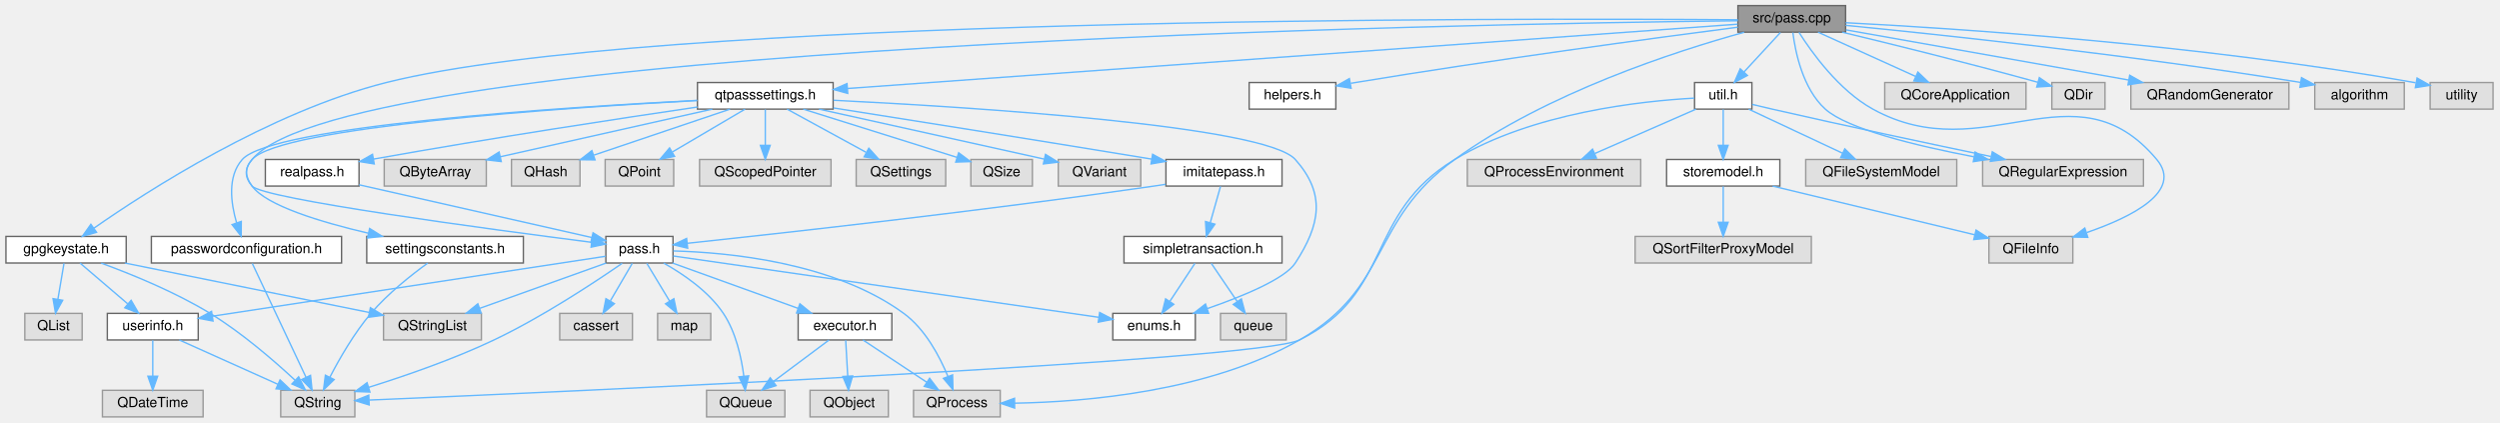
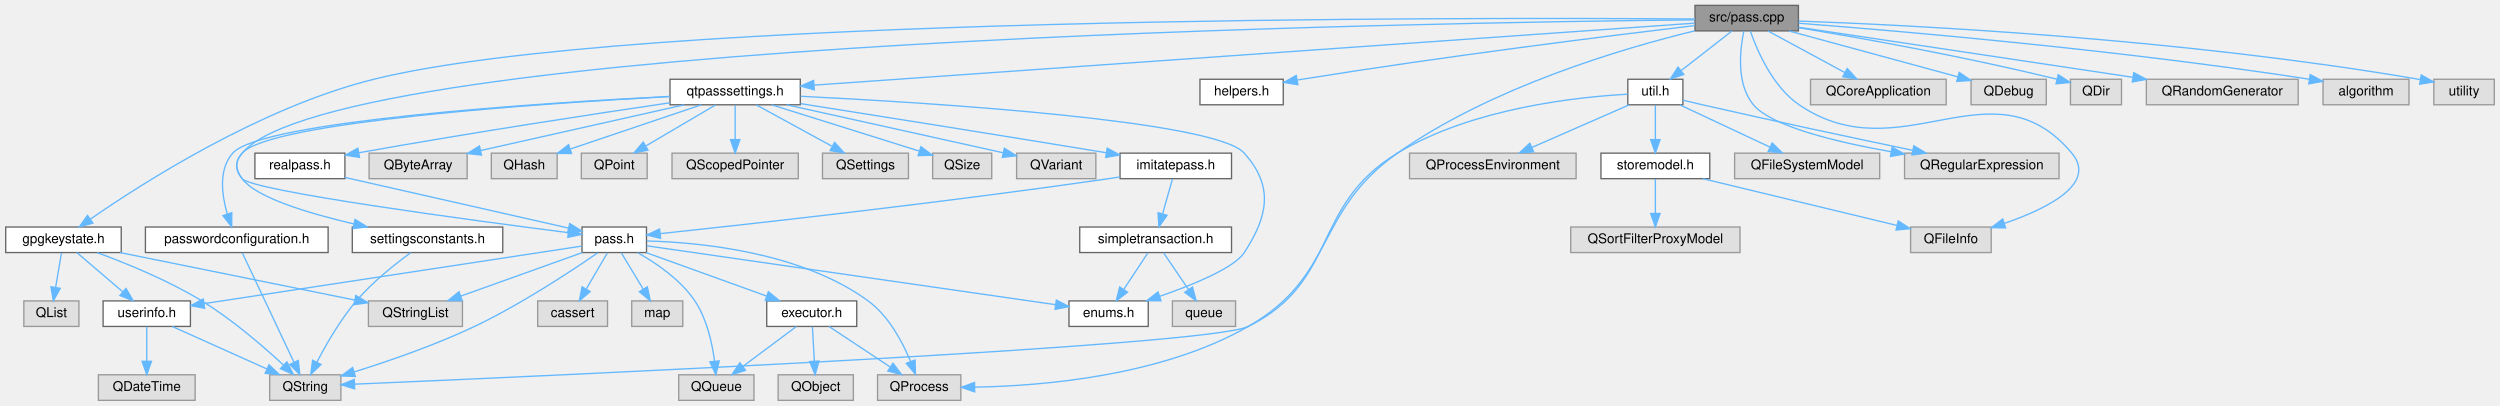
- <svg xmlns="http://www.w3.org/2000/svg" xmlns:xlink="http://www.w3.org/1999/xlink" width="1787pt" height="302pt" viewBox="0.00 0.00 1786.50 302.00">
+ <svg xmlns="http://www.w3.org/2000/svg" xmlns:xlink="http://www.w3.org/1999/xlink" width="1861pt" height="302pt" viewBox="0.00 0.00 1860.50 302.00">
  <g id="graph0" class="graph" transform="scale(1 1) rotate(0) translate(4 298)">
    <g id="Node000001" class="node">
      <g id="a_Node000001">
        <a xlink:title=" ">
-           <polygon fill="#999999" stroke="#666666" points="1315.5,-294 1238.5,-294 1238.5,-275 1315.5,-275 1315.5,-294" />
-           <text text-anchor="middle" x="1277" y="-282" font-family="Helvetica,sans-Serif" font-size="10.00">src/pass.cpp</text>
+           <polygon fill="#999999" stroke="#666666" points="1334.5,-294 1257.5,-294 1257.5,-275 1334.5,-275 1334.5,-294" />
+           <text text-anchor="middle" x="1296" y="-282" font-family="Helvetica,sans-Serif" font-size="10.00">src/pass.cpp</text>
        </a>
      </g>
    </g>
    <g id="Node000002" class="node">
      <g id="a_Node000002">
        <a xlink:href="pass_8h.html" target="_top" xlink:title=" ">
          <polygon fill="white" stroke="#666666" points="477,-129 429,-129 429,-110 477,-110 477,-129" />
          <text text-anchor="middle" x="453" y="-117" font-family="Helvetica,sans-Serif" font-size="10.00">pass.h</text>
        </a>
      </g>
    </g>
    <g id="edge1_Node000001_Node000002" class="edge">
      <g id="a_edge1_Node000001_Node000002">
        <a xlink:title=" ">
-           <path fill="none" stroke="#63b8ff" d="M1238.36,-283.15C1051.28,-281.04 245.67,-267.17 176,-184 170.58,-177.53 170.52,-171.43 176,-165 183.85,-155.79 346.43,-134.06 418.79,-124.8" />
+           <path fill="none" stroke="#63b8ff" d="M1257.33,-283.21C1068.2,-281.4 246.94,-268.69 176,-184 170.58,-177.53 170.52,-171.43 176,-165 183.85,-155.79 346.43,-134.06 418.79,-124.8" />
          <polygon fill="#63b8ff" stroke="#63b8ff" points="419.3,-128.27 428.78,-123.53 418.42,-121.32 419.3,-128.27" />
        </a>
      </g>
    </g>
    <g id="Node000006" class="node">
      <g id="a_Node000006">
        <a xlink:title=" ">
          <polygon fill="#e0e0e0" stroke="#999999" points="711,-19 649,-19 649,0 711,0 711,-19" />
          <text text-anchor="middle" x="680" y="-7" font-family="Helvetica,sans-Serif" font-size="10.00">QProcess</text>
        </a>
      </g>
    </g>
-     <g id="edge53_Node000001_Node000006" class="edge">
-       <g id="a_edge53_Node000001_Node000006">
-         <a xlink:title=" ">
-           <path fill="none" stroke="#63b8ff" d="M1242.94,-274.91C1193.84,-261.37 1101.85,-231.6 1036,-184 974.7,-139.69 990.64,-92.58 925,-55 860.59,-18.13 772.39,-10.7 721.27,-9.8" />
+     <g id="edge54_Node000001_Node000006" class="edge">
+       <g id="a_edge54_Node000001_Node000006">
+         <a xlink:title=" ">
+           <path fill="none" stroke="#63b8ff" d="M1257.45,-275.09C1204.03,-262.1 1106.17,-233.35 1036,-184 974.13,-140.49 990.64,-92.58 925,-55 860.59,-18.13 772.39,-10.7 721.27,-9.8" />
          <polygon fill="#63b8ff" stroke="#63b8ff" points="721.29,-6.3 711.26,-9.7 721.22,-13.3 721.29,-6.3" />
        </a>
      </g>
    </g>
    <g id="Node000014" class="node">
      <g id="a_Node000014">
        <a xlink:href="gpgkeystate_8h.html" target="_top" xlink:title=" ">
          <polygon fill="white" stroke="#666666" points="86,-129 0,-129 0,-110 86,-110 86,-129" />
          <text text-anchor="middle" x="43" y="-117" font-family="Helvetica,sans-Serif" font-size="10.00">gpgkeystate.h</text>
        </a>
      </g>
    </g>
    <g id="edge16_Node000001_Node000014" class="edge">
      <g id="a_edge16_Node000001_Node000014">
        <a xlink:title=" ">
-           <path fill="none" stroke="#63b8ff" d="M1238.47,-283.86C1077.71,-285.05 459.98,-286.38 272,-239 188.41,-217.93 101.01,-161.51 62.82,-134.84" />
-           <polygon fill="#63b8ff" stroke="#63b8ff" points="64.8,-131.95 54.61,-129.04 60.75,-137.67 64.8,-131.95" />
+           <path fill="none" stroke="#63b8ff" d="M1257.38,-283.86C1094.8,-285.07 465.55,-286.51 274,-239 189.76,-218.11 101.55,-161.6 63.01,-134.87" />
+           <polygon fill="#63b8ff" stroke="#63b8ff" points="64.92,-131.94 54.72,-129.06 60.89,-137.67 64.92,-131.94" />
        </a>
      </g>
    </g>
    <g id="Node000016" class="node">
      <g id="a_Node000016">
        <a xlink:href="helpers_8h.html" target="_top" xlink:title="Utility macros for QtPass.">
          <polygon fill="white" stroke="#666666" points="951,-239 889,-239 889,-220 951,-220 951,-239" />
          <text text-anchor="middle" x="920" y="-227" font-family="Helvetica,sans-Serif" font-size="10.00">helpers.h</text>
        </a>
      </g>
    </g>
    <g id="edge21_Node000001_Node000016" class="edge">
      <g id="a_edge21_Node000001_Node000016">
        <a xlink:title=" ">
-           <path fill="none" stroke="#63b8ff" d="M1238.49,-278.57C1179.49,-270.9 1063.24,-255.28 965,-239 963.9,-238.82 962.79,-238.63 961.67,-238.44" />
-           <polygon fill="#63b8ff" stroke="#63b8ff" points="961.9,-234.92 951.44,-236.63 960.67,-241.82 961.9,-234.92" />
+           <path fill="none" stroke="#63b8ff" d="M1257.43,-278.99C1195.58,-271.6 1070.47,-256.04 965,-239 963.9,-238.82 962.79,-238.64 961.67,-238.45" />
+           <polygon fill="#63b8ff" stroke="#63b8ff" points="961.89,-234.94 951.43,-236.66 960.68,-241.83 961.89,-234.94" />
        </a>
      </g>
    </g>
    <g id="Node000017" class="node">
      <g id="a_Node000017">
        <a xlink:href="qtpasssettings_8h.html" target="_top" xlink:title=" ">
          <polygon fill="white" stroke="#666666" points="591.5,-239 494.5,-239 494.5,-220 591.5,-220 591.5,-239" />
          <text text-anchor="middle" x="543" y="-227" font-family="Helvetica,sans-Serif" font-size="10.00">qtpasssettings.h</text>
        </a>
      </g>
    </g>
    <g id="edge22_Node000001_Node000017" class="edge">
      <g id="a_edge22_Node000001_Node000017">
        <a xlink:title=" ">
-           <path fill="none" stroke="#63b8ff" d="M1238.31,-280.71C1117.47,-271.98 746.52,-245.2 601.74,-234.74" />
-           <polygon fill="#63b8ff" stroke="#63b8ff" points="601.94,-231.25 591.72,-234.02 601.44,-238.23 601.94,-231.25" />
+           <path fill="none" stroke="#63b8ff" d="M1257.36,-280.78C1134.14,-272.11 749.91,-245.06 601.92,-234.65" />
+           <polygon fill="#63b8ff" stroke="#63b8ff" points="601.91,-231.14 591.68,-233.93 601.41,-238.12 601.91,-231.14" />
        </a>
      </g>
    </g>
    <g id="Node000031" class="node">
      <g id="a_Node000031">
        <a xlink:href="util_8h.html" target="_top" xlink:title=" ">
          <polygon fill="white" stroke="#666666" points="1248.5,-239 1207.5,-239 1207.5,-220 1248.5,-220 1248.5,-239" />
          <text text-anchor="middle" x="1228" y="-227" font-family="Helvetica,sans-Serif" font-size="10.00">util.h</text>
        </a>
      </g>
    </g>
    <g id="edge42_Node000001_Node000031" class="edge">
      <g id="a_edge42_Node000001_Node000031">
        <a xlink:title=" ">
-           <path fill="none" stroke="#63b8ff" d="M1268.91,-274.75C1261.84,-267.11 1251.41,-255.82 1242.85,-246.56" />
-           <polygon fill="#63b8ff" stroke="#63b8ff" points="1245.3,-244.06 1235.94,-239.09 1240.16,-248.81 1245.3,-244.06" />
+           <path fill="none" stroke="#63b8ff" d="M1285.07,-274.98C1274.92,-267.07 1259.58,-255.11 1247.35,-245.58" />
+           <polygon fill="#63b8ff" stroke="#63b8ff" points="1249.16,-242.56 1239.12,-239.17 1244.86,-248.08 1249.16,-242.56" />
        </a>
      </g>
    </g>
    <g id="Node000033" class="node">
      <g id="a_Node000033">
        <a xlink:title=" ">
          <polygon fill="#e0e0e0" stroke="#999999" points="1478,-129 1418,-129 1418,-110 1478,-110 1478,-129" />
          <text text-anchor="middle" x="1448" y="-117" font-family="Helvetica,sans-Serif" font-size="10.00">QFileInfo</text>
        </a>
      </g>
    </g>
-     <g id="edge52_Node000001_Node000033" class="edge">
-       <g id="a_edge52_Node000001_Node000033">
-         <a xlink:title=" ">
-           <path fill="none" stroke="#63b8ff" d="M1282.18,-274.86C1291.08,-260.84 1310.67,-233.39 1335,-220 1415.28,-175.82 1479.14,-254.22 1538,-184 1557.04,-161.29 1520.05,-142.81 1487.88,-131.75" />
+     <g id="edge53_Node000001_Node000033" class="edge">
+       <g id="a_edge53_Node000001_Node000033">
+         <a xlink:title=" ">
+           <path fill="none" stroke="#63b8ff" d="M1298.69,-274.89C1303.53,-260.93 1315.11,-233.54 1335,-220 1410.74,-168.43 1479.14,-254.22 1538,-184 1557.04,-161.29 1520.05,-142.81 1487.88,-131.75" />
          <polygon fill="#63b8ff" stroke="#63b8ff" points="1488.72,-128.34 1478.12,-128.56 1486.54,-135 1488.72,-128.34" />
        </a>
      </g>
    </g>
    <g id="Node000037" class="node">
      <g id="a_Node000037">
        <a xlink:title=" ">
          <polygon fill="#e0e0e0" stroke="#999999" points="1528.5,-184 1413.5,-184 1413.5,-165 1528.5,-165 1528.5,-184" />
          <text text-anchor="middle" x="1471" y="-172" font-family="Helvetica,sans-Serif" font-size="10.00">QRegularExpression</text>
        </a>
      </g>
    </g>
-     <g id="edge55_Node000001_Node000037" class="edge">
-       <g id="a_edge55_Node000001_Node000037">
-         <a xlink:title=" ">
-           <path fill="none" stroke="#63b8ff" d="M1277.8,-274.7C1279.53,-260.96 1284.88,-234.51 1301,-220 1316.82,-205.77 1365.88,-193.83 1407.25,-185.92" />
-           <polygon fill="#63b8ff" stroke="#63b8ff" points="1408.12,-189.32 1417.3,-184.04 1406.83,-182.43 1408.12,-189.32" />
+     <g id="edge56_Node000001_Node000037" class="edge">
+       <g id="a_edge56_Node000001_Node000037">
+         <a xlink:title=" ">
+           <path fill="none" stroke="#63b8ff" d="M1293.87,-274.96C1291.07,-261.58 1287.94,-235.61 1301,-220 1314.38,-204 1361.96,-192.4 1403.39,-185.06" />
+           <polygon fill="#63b8ff" stroke="#63b8ff" points="1404.23,-188.47 1413.49,-183.33 1403.05,-181.57 1404.23,-188.47" />
        </a>
      </g>
    </g>
    <g id="Node000038" class="node">
      <g id="a_Node000038">
        <a xlink:title=" ">
          <polygon fill="#e0e0e0" stroke="#999999" points="1444.5,-239 1343.5,-239 1343.5,-220 1444.5,-220 1444.5,-239" />
          <text text-anchor="middle" x="1394" y="-227" font-family="Helvetica,sans-Serif" font-size="10.00">QCoreApplication</text>
        </a>
      </g>
    </g>
    <g id="edge50_Node000001_Node000038" class="edge">
      <g id="a_edge50_Node000001_Node000038">
        <a xlink:title=" ">
-           <path fill="none" stroke="#63b8ff" d="M1295.8,-274.98C1314.62,-266.46 1343.82,-253.23 1365.5,-243.41" />
-           <polygon fill="#63b8ff" stroke="#63b8ff" points="1367.2,-246.48 1374.86,-239.17 1364.31,-240.11 1367.2,-246.48" />
+           <path fill="none" stroke="#63b8ff" d="M1311.75,-274.98C1327.23,-266.61 1351.09,-253.7 1369.14,-243.95" />
+           <polygon fill="#63b8ff" stroke="#63b8ff" points="1370.84,-247.01 1377.97,-239.17 1367.51,-240.85 1370.84,-247.01" />
        </a>
      </g>
    </g>
    <g id="Node000039" class="node">
      <g id="a_Node000039">
        <a xlink:title=" ">
-           <polygon fill="#e0e0e0" stroke="#999999" points="1501,-239 1463,-239 1463,-220 1501,-220 1501,-239" />
-           <text text-anchor="middle" x="1482" y="-227" font-family="Helvetica,sans-Serif" font-size="10.00">QDir</text>
+           <polygon fill="#e0e0e0" stroke="#999999" points="1519,-239 1463,-239 1463,-220 1519,-220 1519,-239" />
+           <text text-anchor="middle" x="1491" y="-227" font-family="Helvetica,sans-Serif" font-size="10.00">QDebug</text>
        </a>
      </g>
    </g>
    <g id="edge51_Node000001_Node000039" class="edge">
      <g id="a_edge51_Node000001_Node000039">
        <a xlink:title=" ">
-           <path fill="none" stroke="#63b8ff" d="M1313.07,-274.97C1346.9,-266.86 1399.12,-254.02 1453.03,-239.17" />
-           <polygon fill="#63b8ff" stroke="#63b8ff" points="1454.05,-242.52 1462.76,-236.48 1452.18,-235.77 1454.05,-242.52" />
+           <path fill="none" stroke="#63b8ff" d="M1327.33,-274.98C1361.58,-265.68 1416.44,-250.76 1453.09,-240.8" />
+           <polygon fill="#63b8ff" stroke="#63b8ff" points="1454.18,-244.13 1462.91,-238.13 1452.34,-237.38 1454.18,-244.13" />
        </a>
      </g>
    </g>
    <g id="Node000040" class="node">
      <g id="a_Node000040">
        <a xlink:title=" ">
-           <polygon fill="#e0e0e0" stroke="#999999" points="1632.5,-239 1519.5,-239 1519.5,-220 1632.5,-220 1632.5,-239" />
-           <text text-anchor="middle" x="1576" y="-227" font-family="Helvetica,sans-Serif" font-size="10.00">QRandomGenerator</text>
-         </a>
-       </g>
-     </g>
-     <g id="edge54_Node000001_Node000040" class="edge">
-       <g id="a_edge54_Node000001_Node000040">
-         <a xlink:title=" ">
-           <path fill="none" stroke="#63b8ff" d="M1315.78,-276.63C1367.17,-267.52 1458.25,-251.37 1517.87,-240.8" />
-           <polygon fill="#63b8ff" stroke="#63b8ff" points="1518.66,-244.22 1527.89,-239.03 1517.44,-237.33 1518.66,-244.22" />
+           <polygon fill="#e0e0e0" stroke="#999999" points="1575,-239 1537,-239 1537,-220 1575,-220 1575,-239" />
+           <text text-anchor="middle" x="1556" y="-227" font-family="Helvetica,sans-Serif" font-size="10.00">QDir</text>
+         </a>
+       </g>
+     </g>
+     <g id="edge52_Node000001_Node000040" class="edge">
+       <g id="a_edge52_Node000001_Node000040">
+         <a xlink:title=" ">
+           <path fill="none" stroke="#63b8ff" d="M1334.86,-277.33C1379.17,-270.02 1453.94,-256.82 1526.97,-239.04" />
+           <polygon fill="#63b8ff" stroke="#63b8ff" points="1527.92,-242.41 1536.79,-236.62 1526.25,-235.62 1527.92,-242.41" />
        </a>
      </g>
    </g>
    <g id="Node000041" class="node">
      <g id="a_Node000041">
        <a xlink:title=" ">
-           <polygon fill="#e0e0e0" stroke="#999999" points="1715,-239 1651,-239 1651,-220 1715,-220 1715,-239" />
-           <text text-anchor="middle" x="1683" y="-227" font-family="Helvetica,sans-Serif" font-size="10.00">algorithm</text>
-         </a>
-       </g>
-     </g>
-     <g id="edge56_Node000001_Node000041" class="edge">
-       <g id="a_edge56_Node000001_Node000041">
-         <a xlink:title=" ">
-           <path fill="none" stroke="#63b8ff" d="M1315.51,-279.87C1380.48,-273.51 1516.17,-259.24 1640.73,-239.09" />
-           <polygon fill="#63b8ff" stroke="#63b8ff" points="1641.51,-242.5 1650.82,-237.44 1640.38,-235.59 1641.51,-242.5" />
+           <polygon fill="#e0e0e0" stroke="#999999" points="1706.5,-239 1593.5,-239 1593.5,-220 1706.5,-220 1706.5,-239" />
+           <text text-anchor="middle" x="1650" y="-227" font-family="Helvetica,sans-Serif" font-size="10.00">QRandomGenerator</text>
+         </a>
+       </g>
+     </g>
+     <g id="edge55_Node000001_Node000041" class="edge">
+       <g id="a_edge55_Node000001_Node000041">
+         <a xlink:title=" ">
+           <path fill="none" stroke="#63b8ff" d="M1334.56,-277.73C1394.29,-268.78 1509.94,-251.47 1583.39,-240.47" />
+           <polygon fill="#63b8ff" stroke="#63b8ff" points="1584.09,-243.91 1593.46,-238.97 1583.05,-236.98 1584.09,-243.91" />
        </a>
      </g>
    </g>
    <g id="Node000042" class="node">
      <g id="a_Node000042">
        <a xlink:title=" ">
-           <polygon fill="#e0e0e0" stroke="#999999" points="1778.5,-239 1733.5,-239 1733.5,-220 1778.5,-220 1778.5,-239" />
-           <text text-anchor="middle" x="1756" y="-227" font-family="Helvetica,sans-Serif" font-size="10.00">utility</text>
+           <polygon fill="#e0e0e0" stroke="#999999" points="1789,-239 1725,-239 1725,-220 1789,-220 1789,-239" />
+           <text text-anchor="middle" x="1757" y="-227" font-family="Helvetica,sans-Serif" font-size="10.00">algorithm</text>
        </a>
      </g>
    </g>
    <g id="edge57_Node000001_Node000042" class="edge">
      <g id="a_edge57_Node000001_Node000042">
        <a xlink:title=" ">
-           <path fill="none" stroke="#63b8ff" d="M1315.56,-281.75C1391.66,-277.84 1566.63,-266.64 1723.1,-238.84" />
-           <polygon fill="#63b8ff" stroke="#63b8ff" points="1724.16,-242.21 1733.38,-236.99 1722.91,-235.32 1724.16,-242.21" />
+           <path fill="none" stroke="#63b8ff" d="M1334.67,-280.69C1407.23,-275.14 1568.88,-261.45 1714.79,-239.04" />
+           <polygon fill="#63b8ff" stroke="#63b8ff" points="1715.48,-242.48 1724.83,-237.48 1714.41,-235.56 1715.48,-242.48" />
+         </a>
+       </g>
+     </g>
+     <g id="Node000043" class="node">
+       <g id="a_Node000043">
+         <a xlink:title=" ">
+           <polygon fill="#e0e0e0" stroke="#999999" points="1852.5,-239 1807.5,-239 1807.5,-220 1852.5,-220 1852.5,-239" />
+           <text text-anchor="middle" x="1830" y="-227" font-family="Helvetica,sans-Serif" font-size="10.00">utility</text>
+         </a>
+       </g>
+     </g>
+     <g id="edge58_Node000001_Node000043" class="edge">
+       <g id="a_edge58_Node000001_Node000043">
+         <a xlink:title=" ">
+           <path fill="none" stroke="#63b8ff" d="M1334.71,-282.32C1417.77,-279.32 1619.28,-269.45 1797.31,-238.78" />
+           <polygon fill="#63b8ff" stroke="#63b8ff" points="1798.13,-242.19 1807.38,-237.02 1796.93,-235.3 1798.13,-242.19" />
        </a>
      </g>
    </g>
    <g id="Node000003" class="node">
      <g id="a_Node000003">
        <a xlink:href="enums_8h.html" target="_top" xlink:title=" ">
          <polygon fill="white" stroke="#666666" points="850.5,-74 791.5,-74 791.5,-55 850.5,-55 850.5,-74" />
          <text text-anchor="middle" x="821" y="-62" font-family="Helvetica,sans-Serif" font-size="10.00">enums.h</text>
        </a>
      </g>
    </g>
    <g id="edge2_Node000002_Node000003" class="edge">
      <g id="a_edge2_Node000002_Node000003">
        <a xlink:title=" ">
          <path fill="none" stroke="#63b8ff" d="M477.15,-115.02C539.23,-106.08 704.87,-82.23 781.32,-71.21" />
          <polygon fill="#63b8ff" stroke="#63b8ff" points="782.1,-74.64 791.5,-69.75 781.1,-67.71 782.1,-74.64" />
        </a>
      </g>
    </g>
    <g id="Node000004" class="node">
      <g id="a_Node000004">
        <a xlink:href="executor_8h.html" target="_top" xlink:title=" ">
          <polygon fill="white" stroke="#666666" points="633.5,-74 566.5,-74 566.5,-55 633.5,-55 633.5,-74" />
          <text text-anchor="middle" x="600" y="-62" font-family="Helvetica,sans-Serif" font-size="10.00">executor.h</text>
        </a>
      </g>
    </g>
    <g id="edge3_Node000002_Node000004" class="edge">
      <g id="a_edge3_Node000002_Node000004">
        <a xlink:title=" ">
          <path fill="none" stroke="#63b8ff" d="M476.62,-109.98C500.9,-101.23 538.95,-87.51 566.37,-77.62" />
          <polygon fill="#63b8ff" stroke="#63b8ff" points="567.73,-80.85 575.95,-74.17 565.36,-74.27 567.73,-80.85" />
        </a>
      </g>
    </g>
    <g id="edge10_Node000002_Node000006" class="edge">
      <g id="a_edge10_Node000002_Node000006">
        <a xlink:title=" ">
          <path fill="none" stroke="#63b8ff" d="M477.25,-118.62C515.79,-117.62 591.8,-110.71 642,-74 657.36,-62.77 667.66,-43.29 673.62,-28.86" />
          <polygon fill="#63b8ff" stroke="#63b8ff" points="676.92,-30.02 677.2,-19.43 670.38,-27.54 676.92,-30.02" />
        </a>
      </g>
    </g>
    <g id="Node000007" class="node">
      <g id="a_Node000007">
        <a xlink:title=" ">
          <polygon fill="#e0e0e0" stroke="#999999" points="557,-19 501,-19 501,0 557,0 557,-19" />
          <text text-anchor="middle" x="529" y="-7" font-family="Helvetica,sans-Serif" font-size="10.00">QQueue</text>
        </a>
      </g>
    </g>
    <g id="edge11_Node000002_Node000007" class="edge">
      <g id="a_edge11_Node000002_Node000007">
        <a xlink:title=" ">
          <path fill="none" stroke="#63b8ff" d="M470.33,-109.94C483.94,-102.33 502.33,-89.95 513,-74 521.99,-60.57 525.93,-42.47 527.66,-29.03" />
          <polygon fill="#63b8ff" stroke="#63b8ff" points="531.14,-29.34 528.65,-19.04 524.18,-28.64 531.14,-29.34" />
        </a>
      </g>
    </g>
    <g id="Node000008" class="node">
      <g id="a_Node000008">
        <a xlink:href="userinfo_8h.html" target="_top" xlink:title=" ">
          <polygon fill="white" stroke="#666666" points="137.5,-74 72.5,-74 72.5,-55 137.5,-55 137.5,-74" />
          <text text-anchor="middle" x="105" y="-62" font-family="Helvetica,sans-Serif" font-size="10.00">userinfo.h</text>
        </a>
      </g>
    </g>
    <g id="edge7_Node000002_Node000008" class="edge">
      <g id="a_edge7_Node000002_Node000008">
        <a xlink:title=" ">
          <path fill="none" stroke="#63b8ff" d="M428.81,-114.82C370.55,-105.94 221.88,-83.3 148.01,-72.05" />
          <polygon fill="#63b8ff" stroke="#63b8ff" points="148.08,-68.52 137.67,-70.48 147.03,-75.44 148.08,-68.52" />
        </a>
      </g>
    </g>
    <g id="Node000010" class="node">
      <g id="a_Node000010">
        <a xlink:title=" ">
          <polygon fill="#e0e0e0" stroke="#999999" points="249.5,-19 196.5,-19 196.5,0 249.5,0 249.5,-19" />
          <text text-anchor="middle" x="223" y="-7" font-family="Helvetica,sans-Serif" font-size="10.00">QString</text>
        </a>
      </g>
    </g>
    <g id="edge12_Node000002_Node000010" class="edge">
      <g id="a_edge12_Node000002_Node000010">
        <a xlink:title=" ">
          <path fill="none" stroke="#63b8ff" d="M440.67,-109.79C421.67,-96.65 383.77,-71.53 349,-55 319.78,-41.1 284.99,-29.14 259.38,-21.13" />
          <polygon fill="#63b8ff" stroke="#63b8ff" points="260.29,-17.75 249.7,-18.15 258.23,-24.44 260.29,-17.75" />
        </a>
      </g>
    </g>
    <g id="Node000011" class="node">
      <g id="a_Node000011">
        <a xlink:title=" ">
          <polygon fill="#e0e0e0" stroke="#999999" points="340,-74 270,-74 270,-55 340,-55 340,-74" />
          <text text-anchor="middle" x="305" y="-62" font-family="Helvetica,sans-Serif" font-size="10.00">QStringList</text>
        </a>
      </g>
    </g>
    <g id="edge13_Node000002_Node000011" class="edge">
      <g id="a_edge13_Node000002_Node000011">
        <a xlink:title=" ">
          <path fill="none" stroke="#63b8ff" d="M429.22,-109.98C404.77,-101.23 366.47,-87.51 338.85,-77.62" />
          <polygon fill="#63b8ff" stroke="#63b8ff" points="339.81,-74.25 329.21,-74.17 337.45,-80.84 339.81,-74.25" />
        </a>
      </g>
    </g>
    <g id="Node000012" class="node">
      <g id="a_Node000012">
        <a xlink:title=" ">
          <polygon fill="#e0e0e0" stroke="#999999" points="448,-74 396,-74 396,-55 448,-55 448,-74" />
          <text text-anchor="middle" x="422" y="-62" font-family="Helvetica,sans-Serif" font-size="10.00">cassert</text>
        </a>
      </g>
    </g>
    <g id="edge14_Node000002_Node000012" class="edge">
      <g id="a_edge14_Node000002_Node000012">
        <a xlink:title=" ">
          <path fill="none" stroke="#63b8ff" d="M447.88,-109.75C443.64,-102.49 437.47,-91.95 432.22,-82.98" />
          <polygon fill="#63b8ff" stroke="#63b8ff" points="435.09,-80.95 427.02,-74.09 429.05,-84.49 435.09,-80.95" />
        </a>
      </g>
    </g>
    <g id="Node000013" class="node">
      <g id="a_Node000013">
        <a xlink:title=" ">
          <polygon fill="#e0e0e0" stroke="#999999" points="504,-74 466,-74 466,-55 504,-55 504,-74" />
          <text text-anchor="middle" x="485" y="-62" font-family="Helvetica,sans-Serif" font-size="10.00">map</text>
        </a>
      </g>
    </g>
    <g id="edge15_Node000002_Node000013" class="edge">
      <g id="a_edge15_Node000002_Node000013">
        <a xlink:title=" ">
          <path fill="none" stroke="#63b8ff" d="M458.28,-109.75C462.71,-102.42 469.16,-91.73 474.62,-82.7" />
          <polygon fill="#63b8ff" stroke="#63b8ff" points="477.64,-84.46 479.81,-74.09 471.65,-80.84 477.64,-84.46" />
        </a>
      </g>
    </g>
    <g id="Node000005" class="node">
      <g id="a_Node000005">
        <a xlink:title=" ">
          <polygon fill="#e0e0e0" stroke="#999999" points="631,-19 575,-19 575,0 631,0 631,-19" />
          <text text-anchor="middle" x="603" y="-7" font-family="Helvetica,sans-Serif" font-size="10.00">QObject</text>
        </a>
      </g>
    </g>
    <g id="edge4_Node000004_Node000005" class="edge">
      <g id="a_edge4_Node000004_Node000005">
        <a xlink:title=" ">
          <path fill="none" stroke="#63b8ff" d="M600.5,-54.75C600.89,-47.8 601.45,-37.85 601.95,-29.13" />
          <polygon fill="#63b8ff" stroke="#63b8ff" points="605.44,-29.27 602.51,-19.09 598.45,-28.88 605.44,-29.27" />
        </a>
      </g>
    </g>
    <g id="edge5_Node000004_Node000006" class="edge">
      <g id="a_edge5_Node000004_Node000006">
        <a xlink:title=" ">
          <path fill="none" stroke="#63b8ff" d="M612.85,-54.98C625.14,-46.84 643.91,-34.41 658.48,-24.76" />
          <polygon fill="#63b8ff" stroke="#63b8ff" points="660.51,-27.61 666.91,-19.17 656.64,-21.78 660.51,-27.61" />
        </a>
      </g>
    </g>
    <g id="edge6_Node000004_Node000007" class="edge">
      <g id="a_edge6_Node000004_Node000007">
        <a xlink:title=" ">
          <path fill="none" stroke="#63b8ff" d="M588.59,-54.98C577.89,-47 561.66,-34.88 548.84,-25.31" />
          <polygon fill="#63b8ff" stroke="#63b8ff" points="550.72,-22.35 540.61,-19.17 546.53,-27.96 550.72,-22.35" />
        </a>
      </g>
    </g>
    <g id="Node000009" class="node">
      <g id="a_Node000009">
        <a xlink:title=" ">
          <polygon fill="#e0e0e0" stroke="#999999" points="141,-19 69,-19 69,0 141,0 141,-19" />
          <text text-anchor="middle" x="105" y="-7" font-family="Helvetica,sans-Serif" font-size="10.00">QDateTime</text>
        </a>
      </g>
    </g>
    <g id="edge8_Node000008_Node000009" class="edge">
      <g id="a_edge8_Node000008_Node000009">
        <a xlink:title=" ">
          <path fill="none" stroke="#63b8ff" d="M105,-54.75C105,-47.8 105,-37.85 105,-29.13" />
          <polygon fill="#63b8ff" stroke="#63b8ff" points="108.5,-29.09 105,-19.09 101.5,-29.09 108.5,-29.09" />
        </a>
      </g>
    </g>
    <g id="edge9_Node000008_Node000010" class="edge">
      <g id="a_edge9_Node000008_Node000010">
        <a xlink:title=" ">
          <path fill="none" stroke="#63b8ff" d="M123.96,-54.98C143.03,-46.42 172.66,-33.11 194.55,-23.28" />
          <polygon fill="#63b8ff" stroke="#63b8ff" points="196.01,-26.46 203.7,-19.17 193.14,-20.07 196.01,-26.46" />
        </a>
      </g>
    </g>
    <g id="edge17_Node000014_Node000008" class="edge">
      <g id="a_edge17_Node000014_Node000008">
        <a xlink:title=" ">
          <path fill="none" stroke="#63b8ff" d="M52.96,-109.98C62.13,-102.15 75.94,-90.34 87.03,-80.86" />
          <polygon fill="#63b8ff" stroke="#63b8ff" points="89.53,-83.33 94.86,-74.17 84.98,-78.01 89.53,-83.33" />
        </a>
      </g>
    </g>
    <g id="edge19_Node000014_Node000010" class="edge">
      <g id="a_edge19_Node000014_Node000010">
        <a xlink:title=" ">
          <path fill="none" stroke="#63b8ff" d="M68.1,-109.93C89.58,-102.07 120.9,-89.34 146,-74 168.7,-60.12 191.87,-40.04 206.78,-26.2" />
          <polygon fill="#63b8ff" stroke="#63b8ff" points="209.3,-28.64 214.16,-19.23 204.49,-23.55 209.3,-28.64" />
        </a>
      </g>
    </g>
    <g id="edge20_Node000014_Node000011" class="edge">
      <g id="a_edge20_Node000014_Node000011">
        <a xlink:title=" ">
          <path fill="none" stroke="#63b8ff" d="M85.09,-109.98C132.9,-100.31 210.62,-84.59 259.71,-74.66" />
          <polygon fill="#63b8ff" stroke="#63b8ff" points="260.62,-78.05 269.73,-72.63 259.23,-71.19 260.62,-78.05" />
        </a>
      </g>
    </g>
    <g id="Node000015" class="node">
      <g id="a_Node000015">
        <a xlink:title=" ">
          <polygon fill="#e0e0e0" stroke="#999999" points="54.5,-74 13.5,-74 13.5,-55 54.5,-55 54.5,-74" />
          <text text-anchor="middle" x="34" y="-62" font-family="Helvetica,sans-Serif" font-size="10.00">QList</text>
        </a>
      </g>
    </g>
    <g id="edge18_Node000014_Node000015" class="edge">
      <g id="a_edge18_Node000014_Node000015">
        <a xlink:title=" ">
          <path fill="none" stroke="#63b8ff" d="M41.51,-109.75C40.33,-102.8 38.64,-92.85 37.16,-84.13" />
          <polygon fill="#63b8ff" stroke="#63b8ff" points="40.58,-83.36 35.46,-74.09 33.68,-84.53 40.58,-83.36" />
        </a>
      </g>
    </g>
    <g id="edge23_Node000017_Node000003" class="edge">
      <g id="a_edge23_Node000017_Node000003">
        <a xlink:title=" ">
          <path fill="none" stroke="#63b8ff" d="M591.77,-226.33C689.19,-221.49 900.4,-208.29 922,-184 943.86,-159.43 939.97,-137.55 922,-110 914.61,-98.66 884.62,-86.29 859.23,-77.48" />
          <polygon fill="#63b8ff" stroke="#63b8ff" points="860.02,-74.05 849.42,-74.16 857.78,-80.68 860.02,-74.05" />
        </a>
      </g>
    </g>
    <g id="Node000018" class="node">
      <g id="a_Node000018">
        <a xlink:href="imitatepass_8h.html" target="_top" xlink:title=" ">
          <polygon fill="white" stroke="#666666" points="912.5,-184 829.5,-184 829.5,-165 912.5,-165 912.5,-184" />
          <text text-anchor="middle" x="871" y="-172" font-family="Helvetica,sans-Serif" font-size="10.00">imitatepass.h</text>
        </a>
      </g>
    </g>
    <g id="edge24_Node000017_Node000018" class="edge">
      <g id="a_edge24_Node000017_Node000018">
        <a xlink:title=" ">
          <path fill="none" stroke="#63b8ff" d="M591.74,-220.84C645.2,-212.41 733.82,-198.34 819.39,-184.26" />
          <polygon fill="#63b8ff" stroke="#63b8ff" points="819.97,-187.71 829.26,-182.63 818.83,-180.8 819.97,-187.71" />
        </a>
      </g>
    </g>
    <g id="Node000021" class="node">
      <g id="a_Node000021">
        <a xlink:href="passwordconfiguration_8h.html" target="_top" xlink:title=" ">
          <polygon fill="white" stroke="#666666" points="240,-129 104,-129 104,-110 240,-110 240,-129" />
          <text text-anchor="middle" x="172" y="-117" font-family="Helvetica,sans-Serif" font-size="10.00">passwordconfiguration.h</text>
        </a>
      </g>
    </g>
    <g id="edge29_Node000017_Node000021" class="edge">
      <g id="a_edge29_Node000017_Node000021">
        <a xlink:title=" ">
          <path fill="none" stroke="#63b8ff" d="M494.13,-226.24C397.67,-221.28 190.25,-207.93 169,-184 158.25,-171.9 160.8,-152.83 164.94,-138.74" />
          <polygon fill="#63b8ff" stroke="#63b8ff" points="168.3,-139.73 168.22,-129.14 161.68,-137.47 168.3,-139.73" />
        </a>
      </g>
    </g>
    <g id="Node000022" class="node">
      <g id="a_Node000022">
        <a xlink:href="realpass_8h.html" target="_top" xlink:title=" ">
          <polygon fill="white" stroke="#666666" points="252.5,-184 185.5,-184 185.5,-165 252.5,-165 252.5,-184" />
          <text text-anchor="middle" x="219" y="-172" font-family="Helvetica,sans-Serif" font-size="10.00">realpass.h</text>
        </a>
      </g>
    </g>
    <g id="edge31_Node000017_Node000022" class="edge">
      <g id="a_edge31_Node000017_Node000022">
        <a xlink:title=" ">
          <path fill="none" stroke="#63b8ff" d="M494.49,-221.5C440.31,-213.53 349.74,-199.78 262.92,-184.29" />
          <polygon fill="#63b8ff" stroke="#63b8ff" points="263.36,-180.81 252.9,-182.49 262.13,-187.7 263.36,-180.81" />
        </a>
      </g>
    </g>
    <g id="Node000023" class="node">
      <g id="a_Node000023">
        <a xlink:href="settingsconstants_8h.html" target="_top" xlink:title=" ">
          <polygon fill="white" stroke="#666666" points="370,-129 258,-129 258,-110 370,-110 370,-129" />
          <text text-anchor="middle" x="314" y="-117" font-family="Helvetica,sans-Serif" font-size="10.00">settingsconstants.h</text>
        </a>
      </g>
    </g>
    <g id="edge33_Node000017_Node000023" class="edge">
      <g id="a_edge33_Node000017_Node000023">
        <a xlink:title=" ">
          <path fill="none" stroke="#63b8ff" d="M494.32,-226.13C399.35,-221.01 196.78,-207.45 176,-184 170.4,-177.68 171.03,-171.83 176,-165 186.18,-151.02 225.21,-139.22 259.17,-131.3" />
          <polygon fill="#63b8ff" stroke="#63b8ff" points="260.06,-134.68 269.04,-129.06 258.52,-127.85 260.06,-134.68" />
        </a>
      </g>
    </g>
    <g id="Node000024" class="node">
      <g id="a_Node000024">
        <a xlink:title=" ">
          <polygon fill="#e0e0e0" stroke="#999999" points="343.5,-184 270.5,-184 270.5,-165 343.5,-165 343.5,-184" />
          <text text-anchor="middle" x="307" y="-172" font-family="Helvetica,sans-Serif" font-size="10.00">QByteArray</text>
        </a>
      </g>
    </g>
    <g id="edge35_Node000017_Node000024" class="edge">
      <g id="a_edge35_Node000017_Node000024">
        <a xlink:title=" ">
          <path fill="none" stroke="#63b8ff" d="M505.08,-219.98C463.86,-210.73 397.96,-195.93 353.61,-185.97" />
          <polygon fill="#63b8ff" stroke="#63b8ff" points="354.18,-182.51 343.66,-183.73 352.65,-189.34 354.18,-182.51" />
        </a>
      </g>
    </g>
    <g id="Node000025" class="node">
      <g id="a_Node000025">
        <a xlink:title=" ">
          <polygon fill="#e0e0e0" stroke="#999999" points="410.5,-184 361.5,-184 361.5,-165 410.5,-165 410.5,-184" />
          <text text-anchor="middle" x="386" y="-172" font-family="Helvetica,sans-Serif" font-size="10.00">QHash</text>
        </a>
      </g>
    </g>
    <g id="edge36_Node000017_Node000025" class="edge">
      <g id="a_edge36_Node000017_Node000025">
        <a xlink:title=" ">
          <path fill="none" stroke="#63b8ff" d="M517.78,-219.98C491.41,-211.09 449.87,-197.06 420.49,-187.14" />
          <polygon fill="#63b8ff" stroke="#63b8ff" points="421.24,-183.7 410.64,-183.82 419,-190.33 421.24,-183.7" />
        </a>
      </g>
    </g>
    <g id="Node000026" class="node">
      <g id="a_Node000026">
        <a xlink:title=" ">
          <polygon fill="#e0e0e0" stroke="#999999" points="477.5,-184 428.5,-184 428.5,-165 477.5,-165 477.5,-184" />
          <text text-anchor="middle" x="453" y="-172" font-family="Helvetica,sans-Serif" font-size="10.00">QPoint</text>
        </a>
      </g>
    </g>
    <g id="edge37_Node000017_Node000026" class="edge">
      <g id="a_edge37_Node000017_Node000026">
        <a xlink:title=" ">
          <path fill="none" stroke="#63b8ff" d="M528.54,-219.98C514.58,-211.77 493.21,-199.18 476.75,-189.49" />
          <polygon fill="#63b8ff" stroke="#63b8ff" points="478.12,-186.23 467.72,-184.17 474.56,-192.26 478.12,-186.23" />
        </a>
      </g>
    </g>
    <g id="Node000027" class="node">
      <g id="a_Node000027">
        <a xlink:title=" ">
          <polygon fill="#e0e0e0" stroke="#999999" points="590,-184 496,-184 496,-165 590,-165 590,-184" />
          <text text-anchor="middle" x="543" y="-172" font-family="Helvetica,sans-Serif" font-size="10.00">QScopedPointer</text>
        </a>
      </g>
    </g>
    <g id="edge38_Node000017_Node000027" class="edge">
      <g id="a_edge38_Node000017_Node000027">
        <a xlink:title=" ">
          <path fill="none" stroke="#63b8ff" d="M543,-219.75C543,-212.8 543,-202.85 543,-194.13" />
          <polygon fill="#63b8ff" stroke="#63b8ff" points="546.5,-194.09 543,-184.09 539.5,-194.09 546.5,-194.09" />
        </a>
      </g>
    </g>
    <g id="Node000028" class="node">
      <g id="a_Node000028">
        <a xlink:title=" ">
          <polygon fill="#e0e0e0" stroke="#999999" points="672,-184 608,-184 608,-165 672,-165 672,-184" />
          <text text-anchor="middle" x="640" y="-172" font-family="Helvetica,sans-Serif" font-size="10.00">QSettings</text>
        </a>
      </g>
    </g>
    <g id="edge39_Node000017_Node000028" class="edge">
      <g id="a_edge39_Node000017_Node000028">
        <a xlink:title=" ">
          <path fill="none" stroke="#63b8ff" d="M558.58,-219.98C573.77,-211.69 597.1,-198.94 614.9,-189.22" />
          <polygon fill="#63b8ff" stroke="#63b8ff" points="617.03,-192.04 624.13,-184.17 613.68,-185.89 617.03,-192.04" />
        </a>
      </g>
    </g>
    <g id="Node000029" class="node">
      <g id="a_Node000029">
        <a xlink:title=" ">
          <polygon fill="#e0e0e0" stroke="#999999" points="734,-184 690,-184 690,-165 734,-165 734,-184" />
          <text text-anchor="middle" x="712" y="-172" font-family="Helvetica,sans-Serif" font-size="10.00">QSize</text>
        </a>
      </g>
    </g>
    <g id="edge40_Node000017_Node000029" class="edge">
      <g id="a_edge40_Node000017_Node000029">
        <a xlink:title=" ">
          <path fill="none" stroke="#63b8ff" d="M570.15,-219.98C600.13,-210.58 648.33,-195.47 680.08,-185.51" />
          <polygon fill="#63b8ff" stroke="#63b8ff" points="681.28,-188.8 689.77,-182.47 679.18,-182.12 681.28,-188.8" />
        </a>
      </g>
    </g>
    <g id="Node000030" class="node">
      <g id="a_Node000030">
        <a xlink:title=" ">
          <polygon fill="#e0e0e0" stroke="#999999" points="811.5,-184 752.5,-184 752.5,-165 811.5,-165 811.5,-184" />
          <text text-anchor="middle" x="782" y="-172" font-family="Helvetica,sans-Serif" font-size="10.00">QVariant</text>
        </a>
      </g>
    </g>
    <g id="edge41_Node000017_Node000030" class="edge">
      <g id="a_edge41_Node000017_Node000030">
        <a xlink:title=" ">
          <path fill="none" stroke="#63b8ff" d="M581.4,-219.98C625.59,-210.18 697.8,-194.17 742.47,-184.27" />
          <polygon fill="#63b8ff" stroke="#63b8ff" points="743.37,-187.65 752.38,-182.07 741.86,-180.82 743.37,-187.65" />
        </a>
      </g>
    </g>
    <g id="edge25_Node000018_Node000002" class="edge">
      <g id="a_edge25_Node000018_Node000002">
        <a xlink:title=" ">
          <path fill="none" stroke="#63b8ff" d="M829.28,-166.25C826.48,-165.81 823.7,-165.39 821,-165 698.54,-147.2 552.41,-131.03 487.27,-124.09" />
          <polygon fill="#63b8ff" stroke="#63b8ff" points="487.48,-120.59 477.16,-123.02 486.74,-127.55 487.48,-120.59" />
        </a>
      </g>
    </g>
    <g id="Node000019" class="node">
      <g id="a_Node000019">
        <a xlink:href="simpletransaction_8h.html" target="_top" xlink:title=" ">
          <polygon fill="white" stroke="#666666" points="912.5,-129 799.5,-129 799.5,-110 912.5,-110 912.5,-129" />
          <text text-anchor="middle" x="856" y="-117" font-family="Helvetica,sans-Serif" font-size="10.00">simpletransaction.h</text>
        </a>
      </g>
    </g>
    <g id="edge26_Node000018_Node000019" class="edge">
      <g id="a_edge26_Node000018_Node000019">
        <a xlink:title=" ">
          <path fill="none" stroke="#63b8ff" d="M868.52,-164.75C866.54,-157.72 863.68,-147.62 861.19,-138.84" />
          <polygon fill="#63b8ff" stroke="#63b8ff" points="864.52,-137.76 858.43,-129.09 857.79,-139.66 864.52,-137.76" />
        </a>
      </g>
    </g>
    <g id="edge27_Node000019_Node000003" class="edge">
      <g id="a_edge27_Node000019_Node000003">
        <a xlink:title=" ">
          <path fill="none" stroke="#63b8ff" d="M850.22,-109.75C845.38,-102.42 838.32,-91.73 832.36,-82.7" />
          <polygon fill="#63b8ff" stroke="#63b8ff" points="835.1,-80.5 826.67,-74.09 829.26,-84.36 835.1,-80.5" />
        </a>
      </g>
    </g>
    <g id="Node000020" class="node">
      <g id="a_Node000020">
        <a xlink:title=" ">
          <polygon fill="#e0e0e0" stroke="#999999" points="915.5,-74 868.5,-74 868.5,-55 915.5,-55 915.5,-74" />
          <text text-anchor="middle" x="892" y="-62" font-family="Helvetica,sans-Serif" font-size="10.00">queue</text>
        </a>
      </g>
    </g>
    <g id="edge28_Node000019_Node000020" class="edge">
      <g id="a_edge28_Node000019_Node000020">
        <a xlink:title=" ">
          <path fill="none" stroke="#63b8ff" d="M861.94,-109.75C866.98,-102.34 874.34,-91.5 880.51,-82.41" />
          <polygon fill="#63b8ff" stroke="#63b8ff" points="883.44,-84.33 886.17,-74.09 877.65,-80.39 883.44,-84.33" />
        </a>
      </g>
    </g>
    <g id="edge30_Node000021_Node000010" class="edge">
      <g id="a_edge30_Node000021_Node000010">
        <a xlink:title=" ">
          <path fill="none" stroke="#63b8ff" d="M176.17,-109.66C184.55,-91.93 203.53,-51.73 214.59,-28.32" />
          <polygon fill="#63b8ff" stroke="#63b8ff" points="217.81,-29.7 218.91,-19.16 211.48,-26.71 217.81,-29.7" />
        </a>
      </g>
    </g>
    <g id="edge32_Node000022_Node000002" class="edge">
      <g id="a_edge32_Node000022_Node000002">
        <a xlink:title=" ">
          <path fill="none" stroke="#63b8ff" d="M252.53,-165.91C296.84,-155.87 374.5,-138.28 419.04,-128.19" />
          <polygon fill="#63b8ff" stroke="#63b8ff" points="419.83,-131.6 428.81,-125.98 418.28,-124.77 419.83,-131.6" />
        </a>
      </g>
    </g>
    <g id="edge34_Node000023_Node000010" class="edge">
      <g id="a_edge34_Node000023_Node000010">
        <a xlink:title=" ">
          <path fill="none" stroke="#63b8ff" d="M301.62,-109.96C290.18,-101.67 273.16,-88.26 261,-74 249.05,-59.97 238.56,-41.73 231.65,-28.4" />
          <polygon fill="#63b8ff" stroke="#63b8ff" points="234.7,-26.68 227.09,-19.31 228.44,-29.82 234.7,-26.68" />
        </a>
      </g>
    </g>
    <g id="edge49_Node000031_Node000010" class="edge">
      <g id="a_edge49_Node000031_Node000010">
        <a xlink:title=" ">
          <path fill="none" stroke="#63b8ff" d="M1207.39,-227.86C1170.44,-225.86 1091.63,-217.65 1036,-184 971.28,-144.85 992.71,-88.7 925,-55 895,-40.07 400.22,-18.02 259.85,-12.04" />
          <polygon fill="#63b8ff" stroke="#63b8ff" points="259.76,-8.54 249.62,-11.61 259.46,-15.53 259.76,-8.54" />
        </a>
      </g>
    </g>
    <g id="Node000032" class="node">
      <g id="a_Node000032">
        <a xlink:href="storemodel_8h.html" target="_top" xlink:title=" ">
          <polygon fill="white" stroke="#666666" points="1268.5,-184 1187.5,-184 1187.5,-165 1268.5,-165 1268.5,-184" />
          <text text-anchor="middle" x="1228" y="-172" font-family="Helvetica,sans-Serif" font-size="10.00">storemodel.h</text>
        </a>
      </g>
    </g>
    <g id="edge43_Node000031_Node000032" class="edge">
      <g id="a_edge43_Node000031_Node000032">
        <a xlink:title=" ">
          <path fill="none" stroke="#63b8ff" d="M1228,-219.75C1228,-212.8 1228,-202.85 1228,-194.13" />
          <polygon fill="#63b8ff" stroke="#63b8ff" points="1231.5,-194.09 1228,-184.09 1224.5,-194.09 1231.5,-194.09" />
        </a>
      </g>
    </g>
    <g id="Node000035" class="node">
      <g id="a_Node000035">
        <a xlink:title=" ">
          <polygon fill="#e0e0e0" stroke="#999999" points="1395,-184 1287,-184 1287,-165 1395,-165 1395,-184" />
          <text text-anchor="middle" x="1341" y="-172" font-family="Helvetica,sans-Serif" font-size="10.00">QFileSystemModel</text>
        </a>
      </g>
    </g>
    <g id="edge46_Node000031_Node000035" class="edge">
      <g id="a_edge46_Node000031_Node000035">
        <a xlink:title=" ">
          <path fill="none" stroke="#63b8ff" d="M1246.16,-219.98C1264.25,-211.5 1292.28,-198.35 1313.19,-188.54" />
          <polygon fill="#63b8ff" stroke="#63b8ff" points="1314.95,-191.59 1322.51,-184.17 1311.97,-185.25 1314.95,-191.59" />
        </a>
      </g>
    </g>
    <g id="Node000036" class="node">
      <g id="a_Node000036">
        <a xlink:title=" ">
          <polygon fill="#e0e0e0" stroke="#999999" points="1169,-184 1045,-184 1045,-165 1169,-165 1169,-184" />
          <text text-anchor="middle" x="1107" y="-172" font-family="Helvetica,sans-Serif" font-size="10.00">QProcessEnvironment</text>
        </a>
      </g>
    </g>
    <g id="edge47_Node000031_Node000036" class="edge">
      <g id="a_edge47_Node000031_Node000036">
        <a xlink:title=" ">
          <path fill="none" stroke="#63b8ff" d="M1208.56,-219.98C1189.01,-211.42 1158.62,-198.11 1136.18,-188.28" />
          <polygon fill="#63b8ff" stroke="#63b8ff" points="1137.36,-184.98 1126.79,-184.17 1134.55,-191.39 1137.36,-184.98" />
        </a>
      </g>
    </g>
    <g id="edge48_Node000031_Node000037" class="edge">
      <g id="a_edge48_Node000031_Node000037">
        <a xlink:title=" ">
          <path fill="none" stroke="#63b8ff" d="M1248.71,-223.37C1253.4,-222.24 1258.37,-221.06 1263,-220 1316.21,-207.85 1377.32,-194.89 1419.47,-186.11" />
          <polygon fill="#63b8ff" stroke="#63b8ff" points="1420.41,-189.49 1429.49,-184.03 1418.99,-182.64 1420.41,-189.49" />
        </a>
      </g>
    </g>
    <g id="edge44_Node000032_Node000033" class="edge">
      <g id="a_edge44_Node000032_Node000033">
        <a xlink:title=" ">
          <path fill="none" stroke="#63b8ff" d="M1263.35,-164.98C1302.84,-155.47 1366.66,-140.1 1407.97,-130.14" />
          <polygon fill="#63b8ff" stroke="#63b8ff" points="1408.8,-133.54 1417.7,-127.8 1407.16,-126.74 1408.8,-133.54" />
        </a>
      </g>
    </g>
    <g id="Node000034" class="node">
      <g id="a_Node000034">
        <a xlink:title=" ">
          <polygon fill="#e0e0e0" stroke="#999999" points="1291,-129 1165,-129 1165,-110 1291,-110 1291,-129" />
          <text text-anchor="middle" x="1228" y="-117" font-family="Helvetica,sans-Serif" font-size="10.00">QSortFilterProxyModel</text>
        </a>
      </g>
    </g>
    <g id="edge45_Node000032_Node000034" class="edge">
      <g id="a_edge45_Node000032_Node000034">
        <a xlink:title=" ">
          <path fill="none" stroke="#63b8ff" d="M1228,-164.75C1228,-157.8 1228,-147.85 1228,-139.13" />
          <polygon fill="#63b8ff" stroke="#63b8ff" points="1231.5,-139.09 1228,-129.09 1224.5,-139.09 1231.5,-139.09" />
        </a>
      </g>
    </g>
  </g>
</svg>
